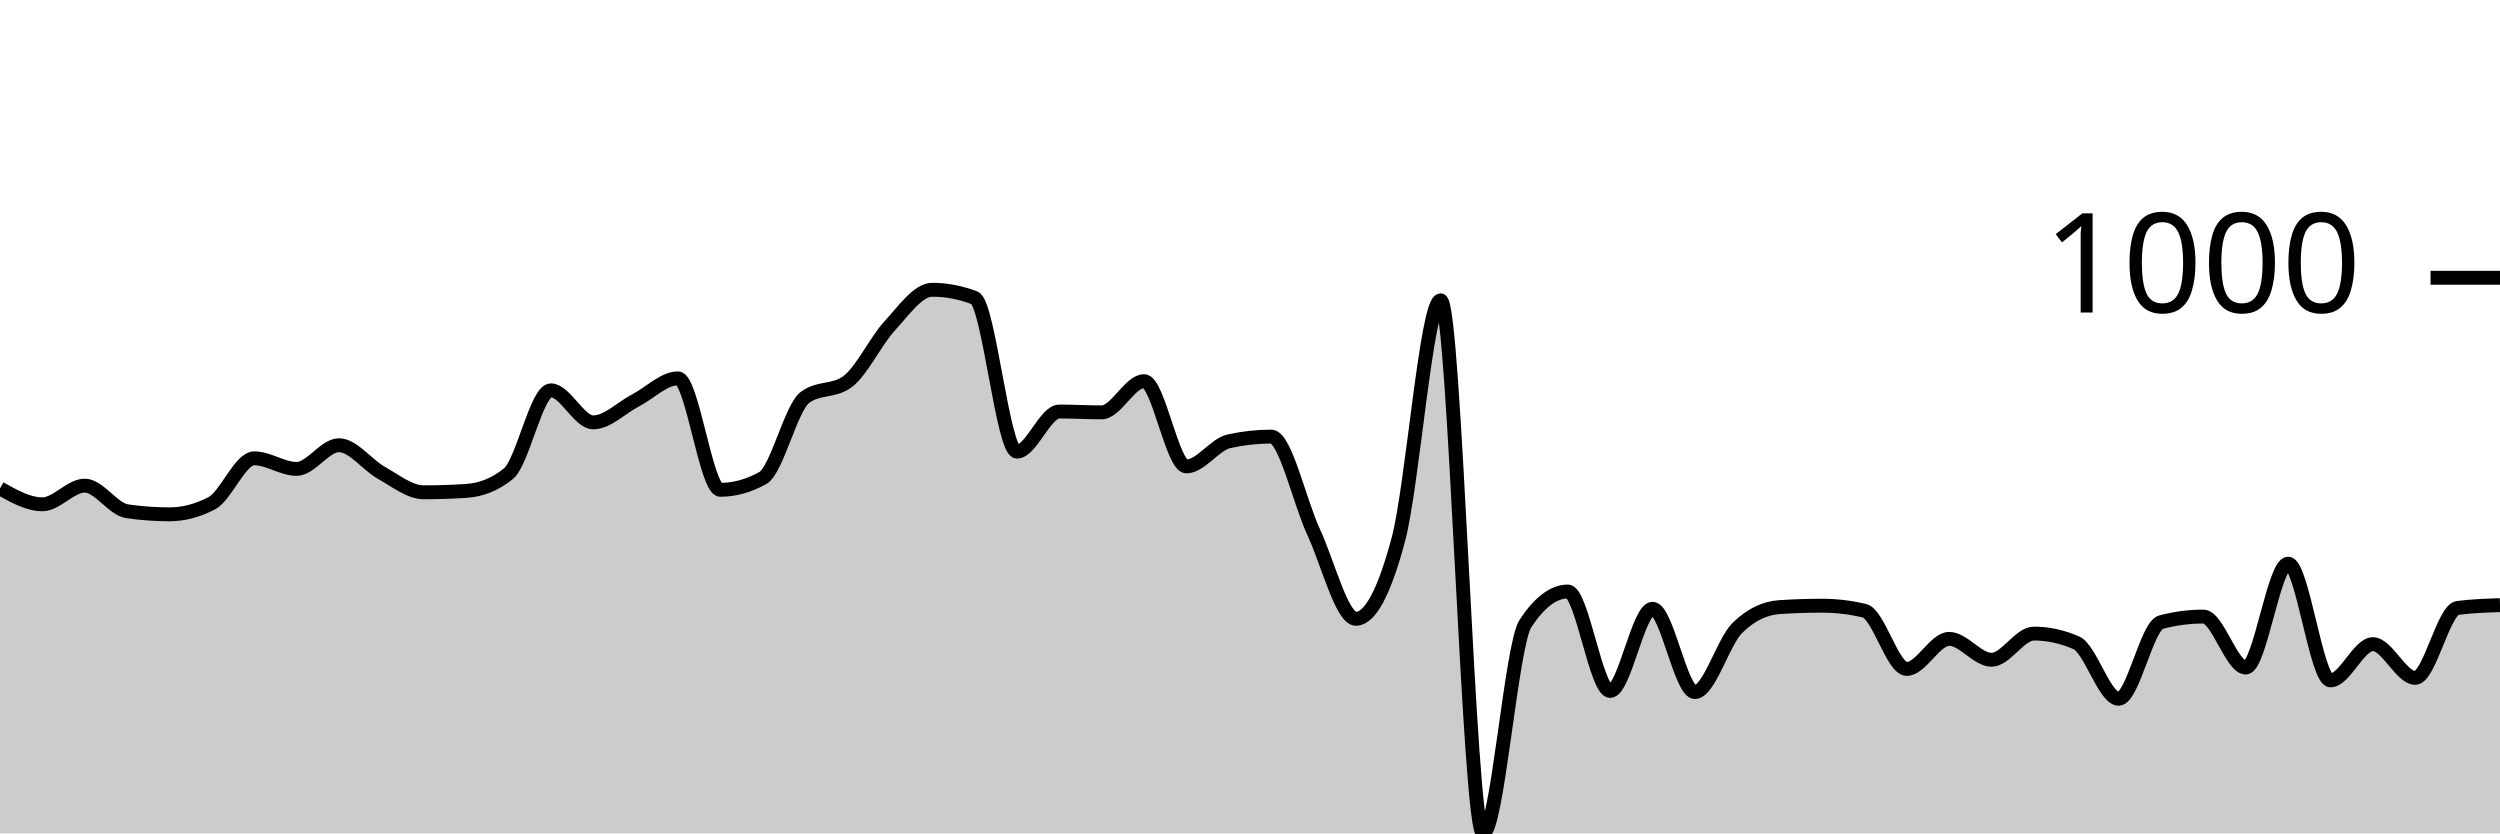
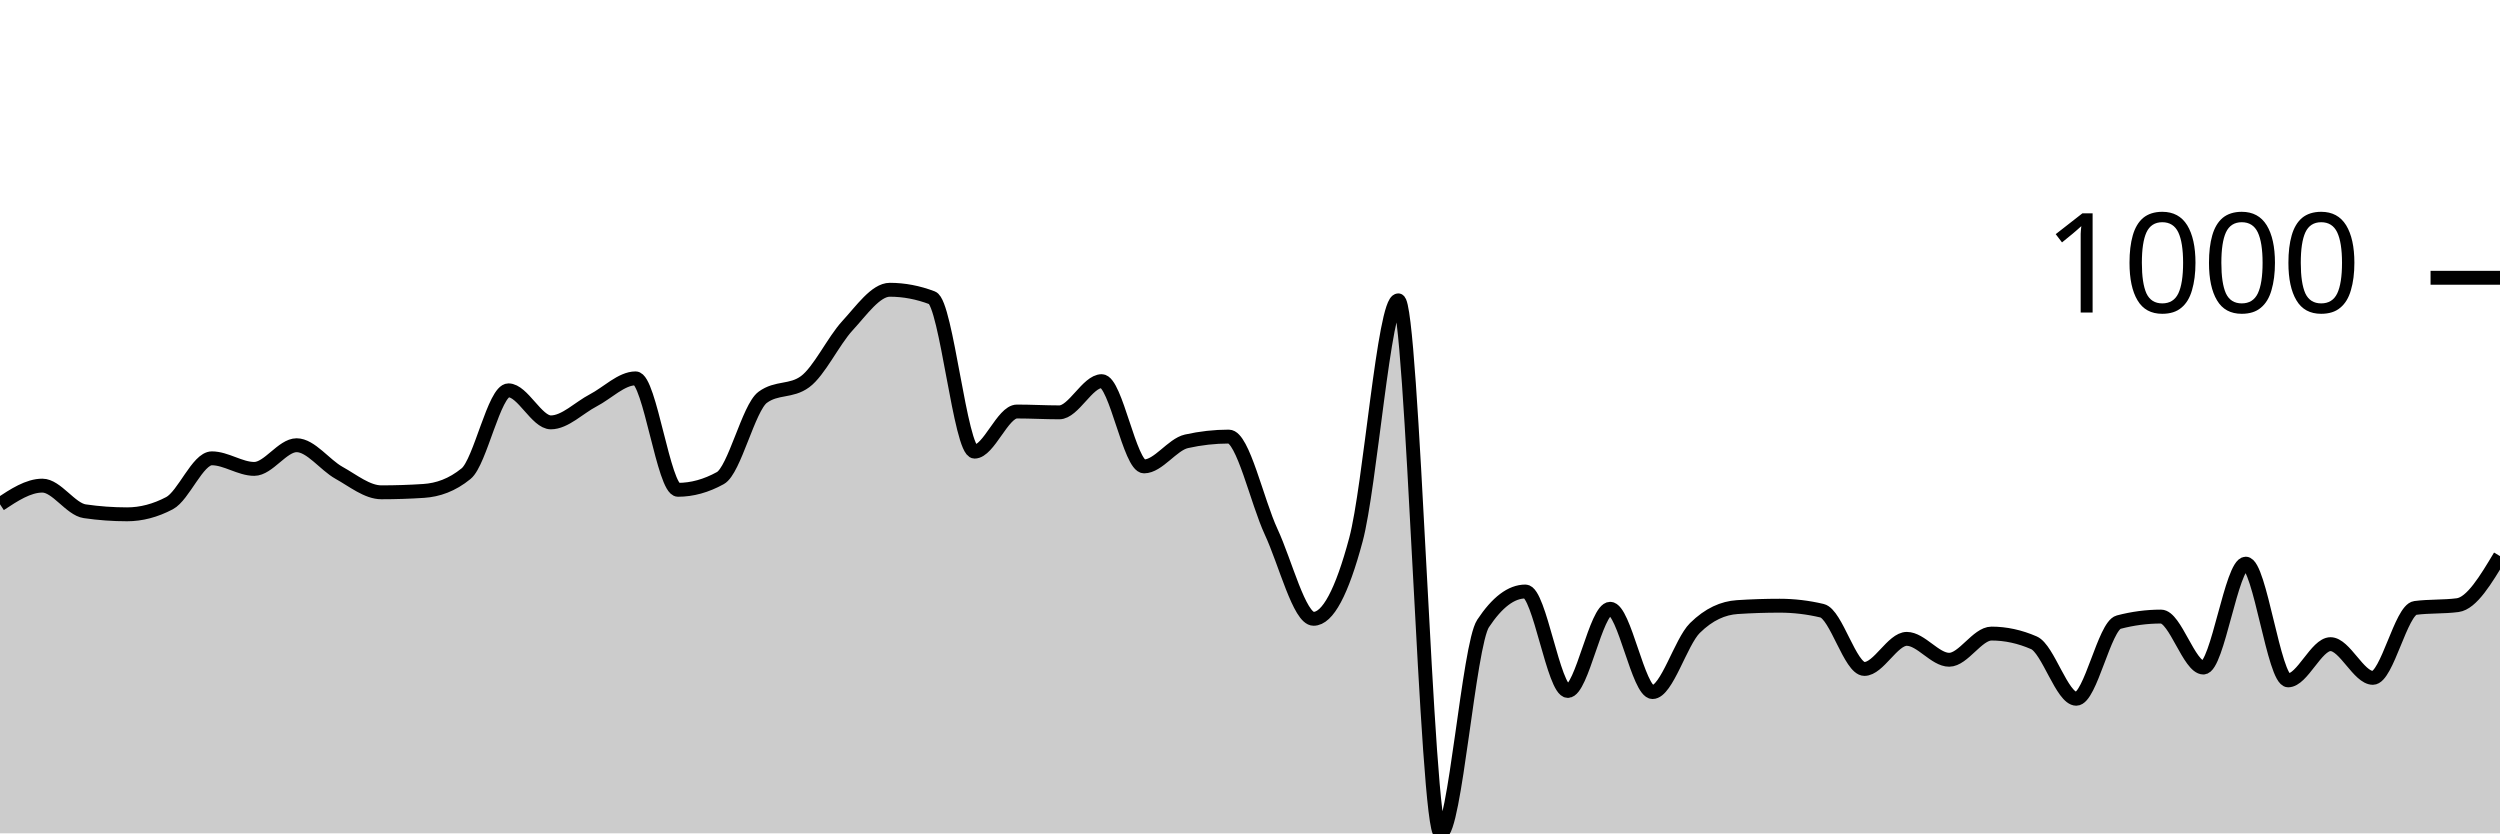
<svg xmlns="http://www.w3.org/2000/svg" viewBox="0 0 180 60">
  <g transform="translate(0,20)">
-     <path class="area" fill="rgba(0, 0, 0, 0.2)" d="M0,15.165C1.017,15.737,2.034,16.309,3.051,16.309C4.068,16.309,5.085,14.965,6.102,14.965C7.119,14.965,8.136,16.663,9.153,16.81C10.169,16.958,11.186,17.031,12.203,17.031C13.22,17.031,14.237,16.764,15.254,16.229C16.271,15.694,17.288,12.999,18.305,12.999C19.322,12.999,20.339,13.761,21.356,13.761C22.373,13.761,23.39,12.056,24.407,12.056C25.424,12.056,26.441,13.477,27.458,14.042C28.475,14.607,29.492,15.446,30.508,15.446C31.525,15.446,32.542,15.413,33.559,15.346C34.576,15.279,35.593,14.931,36.61,14.102C37.627,13.273,38.644,8.104,39.661,8.104C40.678,8.104,41.695,10.411,42.712,10.411C43.729,10.411,44.746,9.355,45.763,8.826C46.78,8.298,47.797,7.242,48.814,7.242C49.831,7.242,50.847,15.266,51.864,15.266C52.881,15.266,53.898,14.985,54.915,14.423C55.932,13.862,56.949,9.355,57.966,8.606C58.983,7.857,60,8.231,61.017,7.482C62.034,6.734,63.051,4.554,64.068,3.45C65.085,2.347,66.102,0.863,67.119,0.863C68.136,0.863,69.153,1.057,70.169,1.444C71.186,1.832,72.203,12.518,73.22,12.518C74.237,12.518,75.254,9.629,76.271,9.629C77.288,9.629,78.305,9.689,79.322,9.689C80.339,9.689,81.356,7.442,82.373,7.442C83.39,7.442,84.407,13.581,85.424,13.581C86.441,13.581,87.458,12.003,88.475,11.775C89.492,11.548,90.508,11.434,91.525,11.434C92.542,11.434,93.559,16.108,94.576,18.295C95.593,20.481,96.61,24.554,97.627,24.554C98.644,24.554,99.661,22.655,100.678,18.857C101.695,15.059,102.712,1.625,103.729,1.625C104.746,1.625,105.763,40,106.78,40C107.797,40,108.814,26.433,109.831,24.895C110.847,23.357,111.864,22.588,112.881,22.588C113.898,22.588,114.915,29.749,115.932,29.749C116.949,29.749,117.966,23.831,118.983,23.831C120,23.831,121.017,29.829,122.034,29.829C123.051,29.829,124.068,26.219,125.085,25.216C126.102,24.213,127.119,23.778,128.136,23.711C129.153,23.644,130.169,23.611,131.186,23.611C132.203,23.611,133.22,23.731,134.237,23.972C135.254,24.213,136.271,28.164,137.288,28.164C138.305,28.164,139.322,25.998,140.339,25.998C141.356,25.998,142.373,27.503,143.39,27.503C144.407,27.503,145.424,25.617,146.441,25.617C147.458,25.617,148.475,25.838,149.492,26.279C150.508,26.72,151.525,30.311,152.542,30.311C153.559,30.311,154.576,25.062,155.593,24.794C156.61,24.527,157.627,24.393,158.644,24.393C159.661,24.393,160.678,28.064,161.695,28.064C162.712,28.064,163.729,20.582,164.746,20.582C165.763,20.582,166.78,28.987,167.797,28.987C168.814,28.987,169.831,26.379,170.847,26.379C171.864,26.379,172.881,28.806,173.898,28.806C174.915,28.806,175.932,23.905,176.949,23.771C177.966,23.638,178.983,23.604,180,23.571L180,40C178.983,40,177.966,40,176.949,40C175.932,40,174.915,40,173.898,40C172.881,40,171.864,40,170.847,40C169.831,40,168.814,40,167.797,40C166.78,40,165.763,40,164.746,40C163.729,40,162.712,40,161.695,40C160.678,40,159.661,40,158.644,40C157.627,40,156.61,40,155.593,40C154.576,40,153.559,40,152.542,40C151.525,40,150.508,40,149.492,40C148.475,40,147.458,40,146.441,40C145.424,40,144.407,40,143.39,40C142.373,40,141.356,40,140.339,40C139.322,40,138.305,40,137.288,40C136.271,40,135.254,40,134.237,40C133.22,40,132.203,40,131.186,40C130.169,40,129.153,40,128.136,40C127.119,40,126.102,40,125.085,40C124.068,40,123.051,40,122.034,40C121.017,40,120,40,118.983,40C117.966,40,116.949,40,115.932,40C114.915,40,113.898,40,112.881,40C111.864,40,110.847,40,109.831,40C108.814,40,107.797,40,106.78,40C105.763,40,104.746,40,103.729,40C102.712,40,101.695,40,100.678,40C99.661,40,98.644,40,97.627,40C96.61,40,95.593,40,94.576,40C93.559,40,92.542,40,91.525,40C90.508,40,89.492,40,88.475,40C87.458,40,86.441,40,85.424,40C84.407,40,83.39,40,82.373,40C81.356,40,80.339,40,79.322,40C78.305,40,77.288,40,76.271,40C75.254,40,74.237,40,73.22,40C72.203,40,71.186,40,70.169,40C69.153,40,68.136,40,67.119,40C66.102,40,65.085,40,64.068,40C63.051,40,62.034,40,61.017,40C60,40,58.983,40,57.966,40C56.949,40,55.932,40,54.915,40C53.898,40,52.881,40,51.864,40C50.847,40,49.831,40,48.814,40C47.797,40,46.78,40,45.763,40C44.746,40,43.729,40,42.712,40C41.695,40,40.678,40,39.661,40C38.644,40,37.627,40,36.61,40C35.593,40,34.576,40,33.559,40C32.542,40,31.525,40,30.508,40C29.492,40,28.475,40,27.458,40C26.441,40,25.424,40,24.407,40C23.39,40,22.373,40,21.356,40C20.339,40,19.322,40,18.305,40C17.288,40,16.271,40,15.254,40C14.237,40,13.22,40,12.203,40C11.186,40,10.169,40,9.153,40C8.136,40,7.119,40,6.102,40C5.085,40,4.068,40,3.051,40C2.034,40,1.017,40,0,40Z" />
-     <path class="line" stroke="black" fill="none" d="M0,15.165C1.017,15.737,2.034,16.309,3.051,16.309C4.068,16.309,5.085,14.965,6.102,14.965C7.119,14.965,8.136,16.663,9.153,16.81C10.169,16.958,11.186,17.031,12.203,17.031C13.22,17.031,14.237,16.764,15.254,16.229C16.271,15.694,17.288,12.999,18.305,12.999C19.322,12.999,20.339,13.761,21.356,13.761C22.373,13.761,23.39,12.056,24.407,12.056C25.424,12.056,26.441,13.477,27.458,14.042C28.475,14.607,29.492,15.446,30.508,15.446C31.525,15.446,32.542,15.413,33.559,15.346C34.576,15.279,35.593,14.931,36.61,14.102C37.627,13.273,38.644,8.104,39.661,8.104C40.678,8.104,41.695,10.411,42.712,10.411C43.729,10.411,44.746,9.355,45.763,8.826C46.78,8.298,47.797,7.242,48.814,7.242C49.831,7.242,50.847,15.266,51.864,15.266C52.881,15.266,53.898,14.985,54.915,14.423C55.932,13.862,56.949,9.355,57.966,8.606C58.983,7.857,60,8.231,61.017,7.482C62.034,6.734,63.051,4.554,64.068,3.45C65.085,2.347,66.102,0.863,67.119,0.863C68.136,0.863,69.153,1.057,70.169,1.444C71.186,1.832,72.203,12.518,73.22,12.518C74.237,12.518,75.254,9.629,76.271,9.629C77.288,9.629,78.305,9.689,79.322,9.689C80.339,9.689,81.356,7.442,82.373,7.442C83.39,7.442,84.407,13.581,85.424,13.581C86.441,13.581,87.458,12.003,88.475,11.775C89.492,11.548,90.508,11.434,91.525,11.434C92.542,11.434,93.559,16.108,94.576,18.295C95.593,20.481,96.61,24.554,97.627,24.554C98.644,24.554,99.661,22.655,100.678,18.857C101.695,15.059,102.712,1.625,103.729,1.625C104.746,1.625,105.763,40,106.78,40C107.797,40,108.814,26.433,109.831,24.895C110.847,23.357,111.864,22.588,112.881,22.588C113.898,22.588,114.915,29.749,115.932,29.749C116.949,29.749,117.966,23.831,118.983,23.831C120,23.831,121.017,29.829,122.034,29.829C123.051,29.829,124.068,26.219,125.085,25.216C126.102,24.213,127.119,23.778,128.136,23.711C129.153,23.644,130.169,23.611,131.186,23.611C132.203,23.611,133.22,23.731,134.237,23.972C135.254,24.213,136.271,28.164,137.288,28.164C138.305,28.164,139.322,25.998,140.339,25.998C141.356,25.998,142.373,27.503,143.39,27.503C144.407,27.503,145.424,25.617,146.441,25.617C147.458,25.617,148.475,25.838,149.492,26.279C150.508,26.72,151.525,30.311,152.542,30.311C153.559,30.311,154.576,25.062,155.593,24.794C156.61,24.527,157.627,24.393,158.644,24.393C159.661,24.393,160.678,28.064,161.695,28.064C162.712,28.064,163.729,20.582,164.746,20.582C165.763,20.582,166.78,28.987,167.797,28.987C168.814,28.987,169.831,26.379,170.847,26.379C171.864,26.379,172.881,28.806,173.898,28.806C174.915,28.806,175.932,23.905,176.949,23.771C177.966,23.638,178.983,23.604,180,23.571" />
+     <path class="area" fill="rgba(0, 0, 0, 0.2)" d="M0,16.309C1.017,15.637,2.034,14.965,3.051,14.965C4.068,14.965,5.085,16.663,6.102,16.81C7.119,16.958,8.136,17.031,9.153,17.031C10.169,17.031,11.186,16.764,12.203,16.229C13.22,15.694,14.237,12.999,15.254,12.999C16.271,12.999,17.288,13.761,18.305,13.761C19.322,13.761,20.339,12.056,21.356,12.056C22.373,12.056,23.39,13.477,24.407,14.042C25.424,14.607,26.441,15.446,27.458,15.446C28.475,15.446,29.492,15.413,30.508,15.346C31.525,15.279,32.542,14.931,33.559,14.102C34.576,13.273,35.593,8.104,36.61,8.104C37.627,8.104,38.644,10.411,39.661,10.411C40.678,10.411,41.695,9.355,42.712,8.826C43.729,8.298,44.746,7.242,45.763,7.242C46.78,7.242,47.797,15.266,48.814,15.266C49.831,15.266,50.847,14.985,51.864,14.423C52.881,13.862,53.898,9.355,54.915,8.606C55.932,7.857,56.949,8.231,57.966,7.482C58.983,6.734,60,4.554,61.017,3.45C62.034,2.347,63.051,0.863,64.068,0.863C65.085,0.863,66.102,1.057,67.119,1.444C68.136,1.832,69.153,12.518,70.169,12.518C71.186,12.518,72.203,9.629,73.22,9.629C74.237,9.629,75.254,9.689,76.271,9.689C77.288,9.689,78.305,7.442,79.322,7.442C80.339,7.442,81.356,13.581,82.373,13.581C83.39,13.581,84.407,12.003,85.424,11.775C86.441,11.548,87.458,11.434,88.475,11.434C89.492,11.434,90.508,16.108,91.525,18.295C92.542,20.481,93.559,24.554,94.576,24.554C95.593,24.554,96.61,22.655,97.627,18.857C98.644,15.059,99.661,1.625,100.678,1.625C101.695,1.625,102.712,40,103.729,40C104.746,40,105.763,26.433,106.78,24.895C107.797,23.357,108.814,22.588,109.831,22.588C110.847,22.588,111.864,29.749,112.881,29.749C113.898,29.749,114.915,23.831,115.932,23.831C116.949,23.831,117.966,29.829,118.983,29.829C120,29.829,121.017,26.219,122.034,25.216C123.051,24.213,124.068,23.778,125.085,23.711C126.102,23.644,127.119,23.611,128.136,23.611C129.153,23.611,130.169,23.731,131.186,23.972C132.203,24.213,133.22,28.164,134.237,28.164C135.254,28.164,136.271,25.998,137.288,25.998C138.305,25.998,139.322,27.503,140.339,27.503C141.356,27.503,142.373,25.617,143.39,25.617C144.407,25.617,145.424,25.838,146.441,26.279C147.458,26.72,148.475,30.311,149.492,30.311C150.508,30.311,151.525,25.062,152.542,24.794C153.559,24.527,154.576,24.393,155.593,24.393C156.61,24.393,157.627,28.064,158.644,28.064C159.661,28.064,160.678,20.582,161.695,20.582C162.712,20.582,163.729,28.987,164.746,28.987C165.763,28.987,166.78,26.379,167.797,26.379C168.814,26.379,169.831,28.806,170.847,28.806C171.864,28.806,172.881,23.905,173.898,23.771C174.915,23.638,175.932,23.704,176.949,23.571C177.966,23.437,178.983,21.739,180,20.04L180,40C178.983,40,177.966,40,176.949,40C175.932,40,174.915,40,173.898,40C172.881,40,171.864,40,170.847,40C169.831,40,168.814,40,167.797,40C166.78,40,165.763,40,164.746,40C163.729,40,162.712,40,161.695,40C160.678,40,159.661,40,158.644,40C157.627,40,156.61,40,155.593,40C154.576,40,153.559,40,152.542,40C151.525,40,150.508,40,149.492,40C148.475,40,147.458,40,146.441,40C145.424,40,144.407,40,143.39,40C142.373,40,141.356,40,140.339,40C139.322,40,138.305,40,137.288,40C136.271,40,135.254,40,134.237,40C133.22,40,132.203,40,131.186,40C130.169,40,129.153,40,128.136,40C127.119,40,126.102,40,125.085,40C124.068,40,123.051,40,122.034,40C121.017,40,120,40,118.983,40C117.966,40,116.949,40,115.932,40C114.915,40,113.898,40,112.881,40C111.864,40,110.847,40,109.831,40C108.814,40,107.797,40,106.78,40C105.763,40,104.746,40,103.729,40C102.712,40,101.695,40,100.678,40C99.661,40,98.644,40,97.627,40C96.61,40,95.593,40,94.576,40C93.559,40,92.542,40,91.525,40C90.508,40,89.492,40,88.475,40C87.458,40,86.441,40,85.424,40C84.407,40,83.39,40,82.373,40C81.356,40,80.339,40,79.322,40C78.305,40,77.288,40,76.271,40C75.254,40,74.237,40,73.22,40C72.203,40,71.186,40,70.169,40C69.153,40,68.136,40,67.119,40C66.102,40,65.085,40,64.068,40C63.051,40,62.034,40,61.017,40C60,40,58.983,40,57.966,40C56.949,40,55.932,40,54.915,40C53.898,40,52.881,40,51.864,40C50.847,40,49.831,40,48.814,40C47.797,40,46.78,40,45.763,40C44.746,40,43.729,40,42.712,40C41.695,40,40.678,40,39.661,40C38.644,40,37.627,40,36.61,40C35.593,40,34.576,40,33.559,40C32.542,40,31.525,40,30.508,40C29.492,40,28.475,40,27.458,40C26.441,40,25.424,40,24.407,40C23.39,40,22.373,40,21.356,40C20.339,40,19.322,40,18.305,40C17.288,40,16.271,40,15.254,40C14.237,40,13.22,40,12.203,40C11.186,40,10.169,40,9.153,40C8.136,40,7.119,40,6.102,40C5.085,40,4.068,40,3.051,40C2.034,40,1.017,40,0,40Z" />
+     <path class="line" stroke="black" fill="none" d="M0,16.309C1.017,15.637,2.034,14.965,3.051,14.965C4.068,14.965,5.085,16.663,6.102,16.81C7.119,16.958,8.136,17.031,9.153,17.031C10.169,17.031,11.186,16.764,12.203,16.229C13.22,15.694,14.237,12.999,15.254,12.999C16.271,12.999,17.288,13.761,18.305,13.761C19.322,13.761,20.339,12.056,21.356,12.056C22.373,12.056,23.39,13.477,24.407,14.042C25.424,14.607,26.441,15.446,27.458,15.446C28.475,15.446,29.492,15.413,30.508,15.346C31.525,15.279,32.542,14.931,33.559,14.102C34.576,13.273,35.593,8.104,36.61,8.104C37.627,8.104,38.644,10.411,39.661,10.411C40.678,10.411,41.695,9.355,42.712,8.826C43.729,8.298,44.746,7.242,45.763,7.242C46.78,7.242,47.797,15.266,48.814,15.266C49.831,15.266,50.847,14.985,51.864,14.423C52.881,13.862,53.898,9.355,54.915,8.606C55.932,7.857,56.949,8.231,57.966,7.482C58.983,6.734,60,4.554,61.017,3.45C62.034,2.347,63.051,0.863,64.068,0.863C65.085,0.863,66.102,1.057,67.119,1.444C68.136,1.832,69.153,12.518,70.169,12.518C71.186,12.518,72.203,9.629,73.22,9.629C74.237,9.629,75.254,9.689,76.271,9.689C77.288,9.689,78.305,7.442,79.322,7.442C80.339,7.442,81.356,13.581,82.373,13.581C83.39,13.581,84.407,12.003,85.424,11.775C86.441,11.548,87.458,11.434,88.475,11.434C89.492,11.434,90.508,16.108,91.525,18.295C92.542,20.481,93.559,24.554,94.576,24.554C95.593,24.554,96.61,22.655,97.627,18.857C98.644,15.059,99.661,1.625,100.678,1.625C101.695,1.625,102.712,40,103.729,40C104.746,40,105.763,26.433,106.78,24.895C107.797,23.357,108.814,22.588,109.831,22.588C110.847,22.588,111.864,29.749,112.881,29.749C113.898,29.749,114.915,23.831,115.932,23.831C116.949,23.831,117.966,29.829,118.983,29.829C120,29.829,121.017,26.219,122.034,25.216C123.051,24.213,124.068,23.778,125.085,23.711C126.102,23.644,127.119,23.611,128.136,23.611C129.153,23.611,130.169,23.731,131.186,23.972C132.203,24.213,133.22,28.164,134.237,28.164C135.254,28.164,136.271,25.998,137.288,25.998C138.305,25.998,139.322,27.503,140.339,27.503C141.356,27.503,142.373,25.617,143.39,25.617C144.407,25.617,145.424,25.838,146.441,26.279C147.458,26.72,148.475,30.311,149.492,30.311C150.508,30.311,151.525,25.062,152.542,24.794C153.559,24.527,154.576,24.393,155.593,24.393C156.61,24.393,157.627,28.064,158.644,28.064C159.661,28.064,160.678,20.582,161.695,20.582C162.712,20.582,163.729,28.987,164.746,28.987C165.763,28.987,166.78,26.379,167.797,26.379C168.814,26.379,169.831,28.806,170.847,28.806C171.864,28.806,172.881,23.905,173.898,23.771C174.915,23.638,175.932,23.704,176.949,23.571C177.966,23.437,178.983,21.739,180,20.04" />
    <path class="axis-ceiling" stroke-width="1" stroke="black" fill="none" d="M175,0L180,0" />
    <text class="axis-ceiling-label" font-family="sans-serif" text-anchor="end" font-size="10px" x="170" y="2.5">1000</text>
  </g>
</svg>
